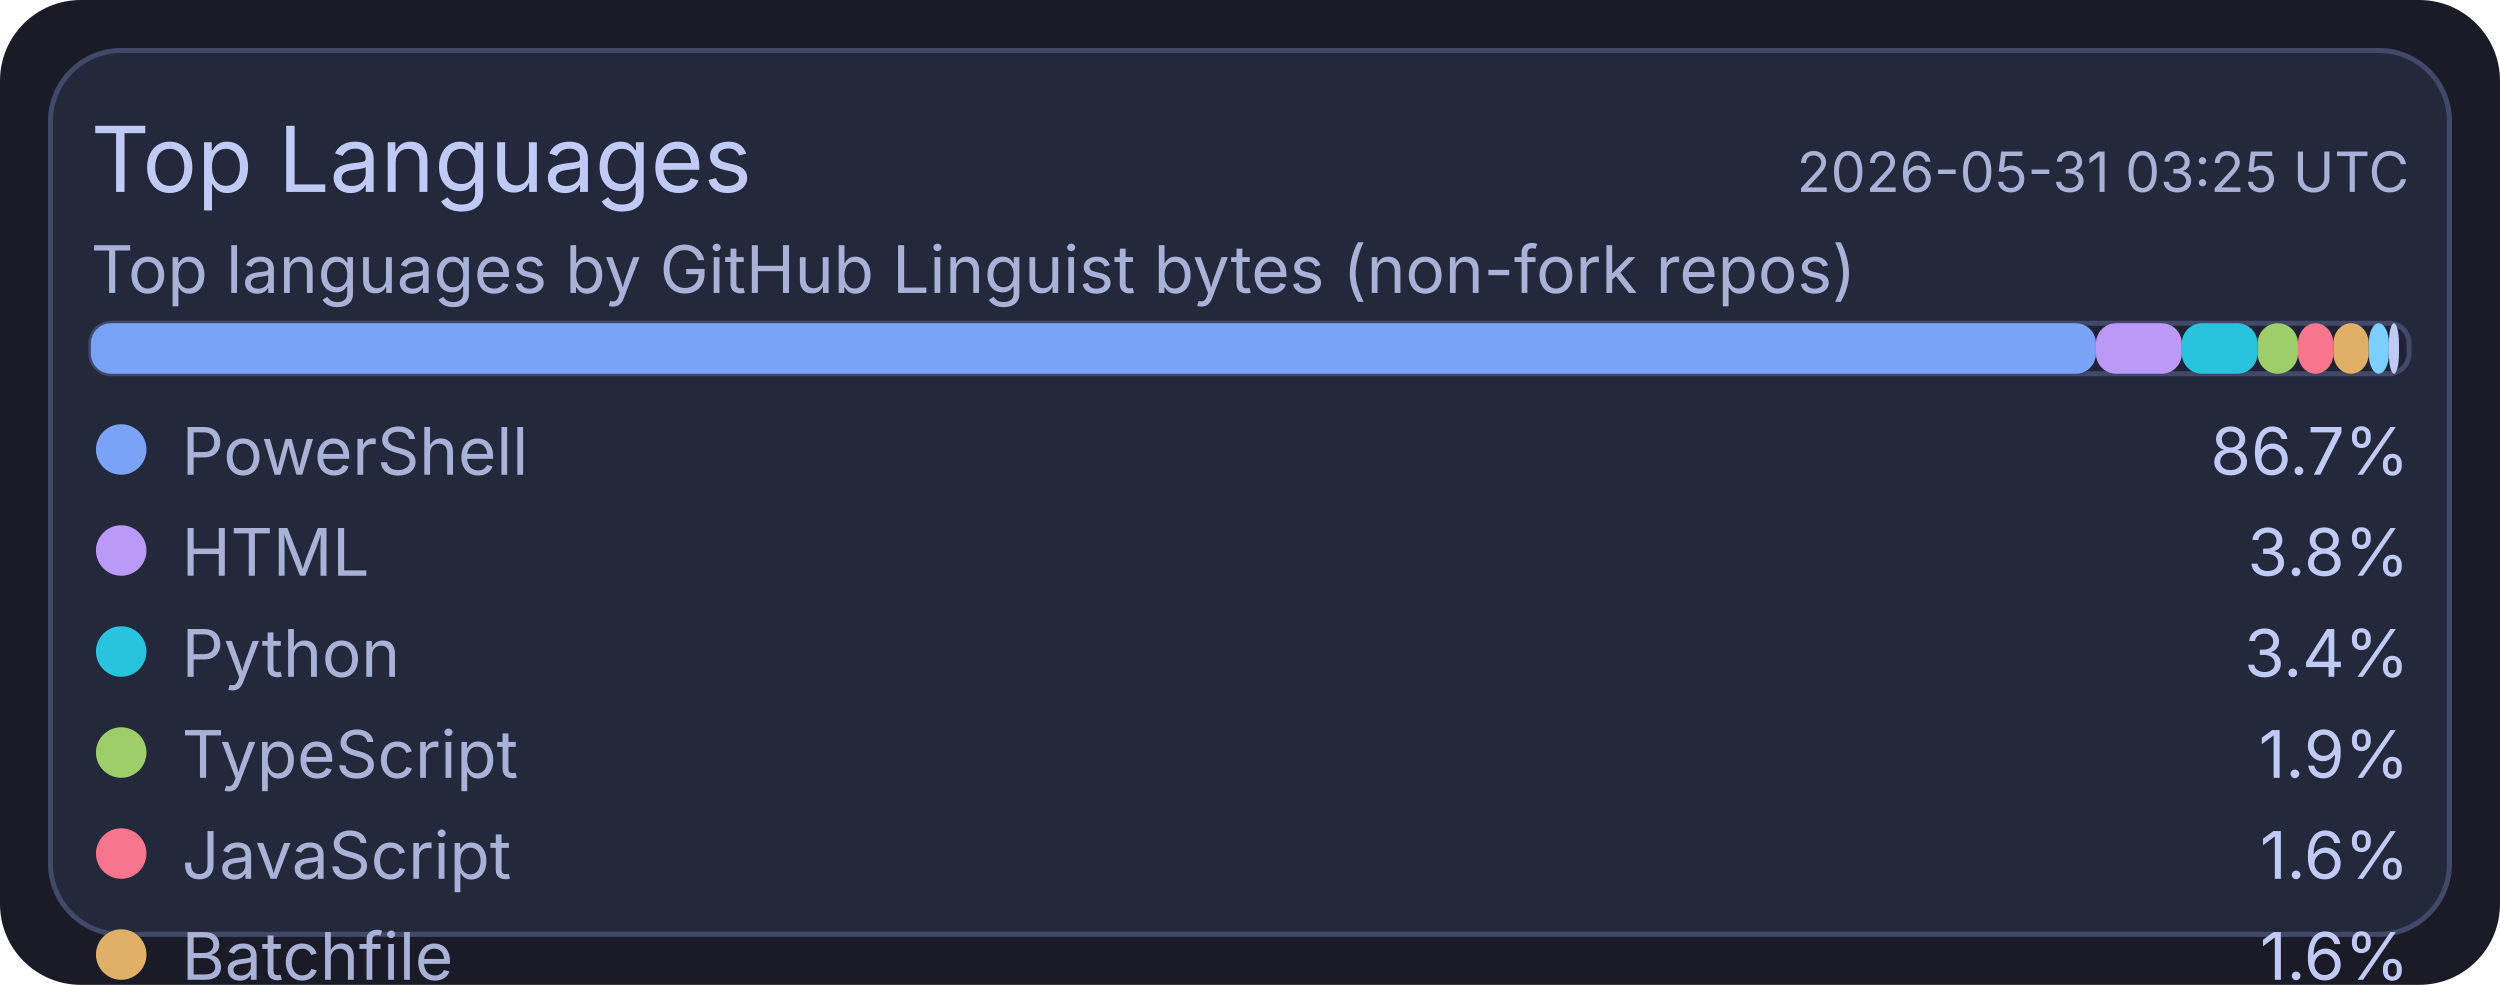
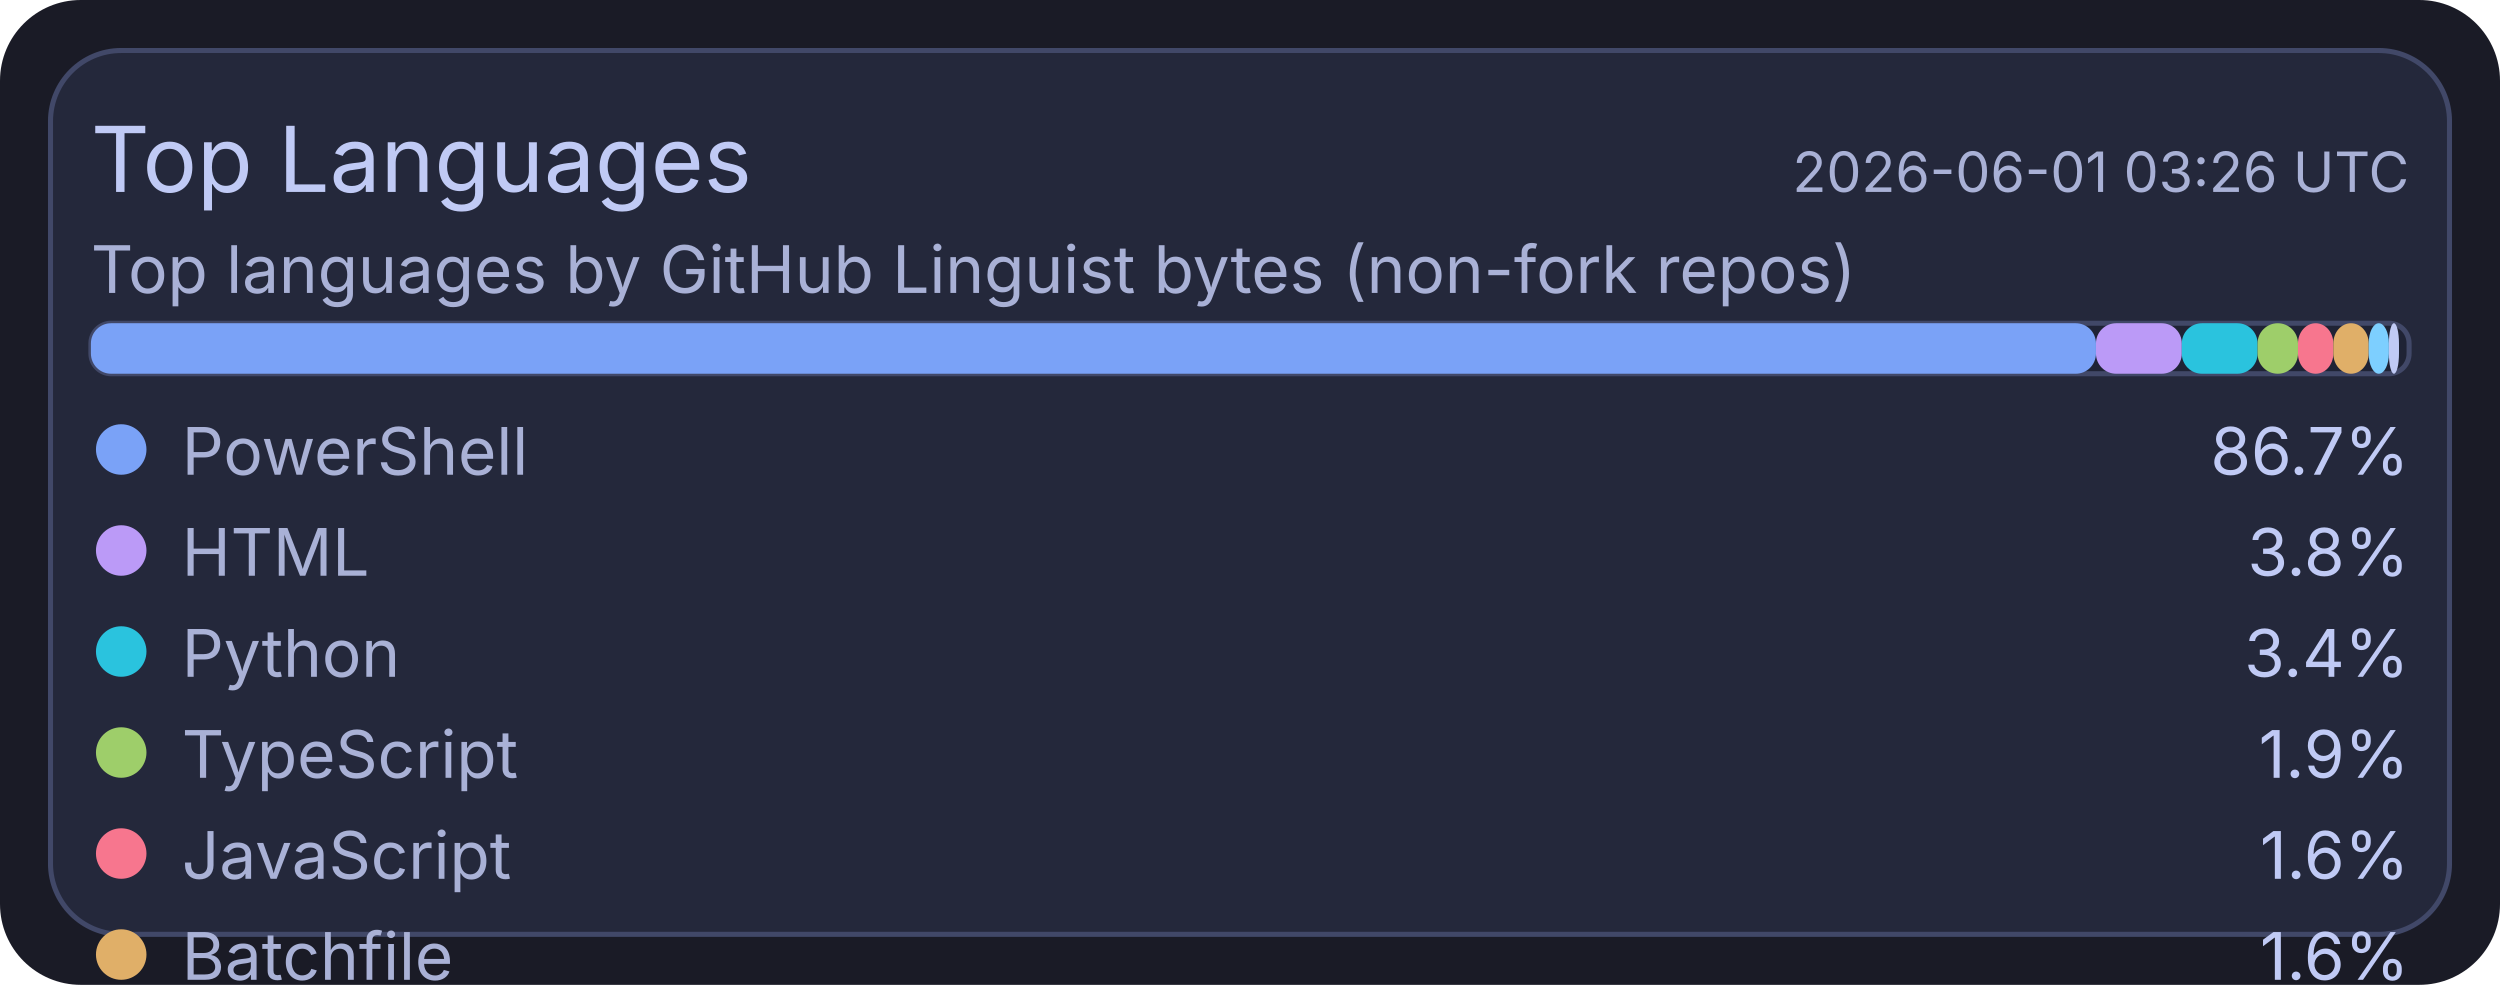
<svg xmlns="http://www.w3.org/2000/svg" width="495" height="195" viewBox="0 0 495 195">
  <rect x="0" y="0" width="495" height="195" rx="16" fill="#1a1b26" />
  <rect x="10" y="10" width="475" height="175" rx="14" fill="#24283b" stroke="#414868" stroke-width="1" />
  <text x="18" y="38" fill="#c0caf5" font-size="18" font-family="ui-sans-serif, system-ui, -apple-system, Segoe UI">Top Languages</text>
-   <text x="477" y="38" text-anchor="end" fill="#a9b1d6" font-size="11" font-family="ui-sans-serif, system-ui, -apple-system, Segoe UI">2026-05-31 03:25 UTC</text>
+   <text x="477" y="38" text-anchor="end" fill="#a9b1d6" font-size="11" font-family="ui-sans-serif, system-ui, -apple-system, Segoe UI">2026-06-01 03:26 UTC</text>
  <text x="18" y="58" fill="#a9b1d6" font-size="13" font-family="ui-sans-serif, system-ui, -apple-system, Segoe UI">Top languages by GitHub Linguist bytes (non-fork repos)</text>
  <rect x="18" y="64" width="459" height="10" rx="4" fill="#1f2335" stroke="#414868" stroke-width="1" />
  <rect x="18" y="64" width="397" height="10" rx="4" fill="#7aa2f7" />
  <rect x="415" y="64" width="17" height="10" rx="4" fill="#bb9af7" />
  <rect x="432" y="64" width="15" height="10" rx="4" fill="#2ac3de" />
  <rect x="447" y="64" width="8" height="10" rx="4" fill="#9ece6a" />
  <rect x="455" y="64" width="7" height="10" rx="4" fill="#f7768e" />
  <rect x="462" y="64" width="7" height="10" rx="4" fill="#e0af68" />
  <rect x="469" y="64" width="4" height="10" rx="4" fill="#7dcfff" />
  <rect x="473" y="64" width="2" height="10" rx="4" fill="#c0caf5" />
  <circle cx="24" cy="89" r="5" fill="#7aa2f7" />
  <text x="36" y="94" fill="#a9b1d6" font-size="13" font-family="ui-sans-serif, system-ui, -apple-system, Segoe UI">PowerShell</text>
  <text x="477" y="94" text-anchor="end" fill="#c0caf5" font-size="13" font-family="ui-sans-serif, system-ui, -apple-system, Segoe UI">86.7%</text>
  <circle cx="24" cy="109" r="5" fill="#bb9af7" />
  <text x="36" y="114" fill="#a9b1d6" font-size="13" font-family="ui-sans-serif, system-ui, -apple-system, Segoe UI">HTML</text>
  <text x="477" y="114" text-anchor="end" fill="#c0caf5" font-size="13" font-family="ui-sans-serif, system-ui, -apple-system, Segoe UI">3.8%</text>
  <circle cx="24" cy="129" r="5" fill="#2ac3de" />
  <text x="36" y="134" fill="#a9b1d6" font-size="13" font-family="ui-sans-serif, system-ui, -apple-system, Segoe UI">Python</text>
  <text x="477" y="134" text-anchor="end" fill="#c0caf5" font-size="13" font-family="ui-sans-serif, system-ui, -apple-system, Segoe UI">3.4%</text>
  <circle cx="24" cy="149" r="5" fill="#9ece6a" />
  <text x="36" y="154" fill="#a9b1d6" font-size="13" font-family="ui-sans-serif, system-ui, -apple-system, Segoe UI">TypeScript</text>
  <text x="477" y="154" text-anchor="end" fill="#c0caf5" font-size="13" font-family="ui-sans-serif, system-ui, -apple-system, Segoe UI">1.9%</text>
  <circle cx="24" cy="169" r="5" fill="#f7768e" />
  <text x="36" y="174" fill="#a9b1d6" font-size="13" font-family="ui-sans-serif, system-ui, -apple-system, Segoe UI">JavaScript</text>
  <text x="477" y="174" text-anchor="end" fill="#c0caf5" font-size="13" font-family="ui-sans-serif, system-ui, -apple-system, Segoe UI">1.6%</text>
  <circle cx="24" cy="189" r="5" fill="#e0af68" />
  <text x="36" y="194" fill="#a9b1d6" font-size="13" font-family="ui-sans-serif, system-ui, -apple-system, Segoe UI">Batchfile</text>
  <text x="477" y="194" text-anchor="end" fill="#c0caf5" font-size="13" font-family="ui-sans-serif, system-ui, -apple-system, Segoe UI">1.6%</text>
  <circle cx="24" cy="209" r="5" fill="#7dcfff" />
  <text x="36" y="214" fill="#a9b1d6" font-size="13" font-family="ui-sans-serif, system-ui, -apple-system, Segoe UI">Shell</text>
  <text x="477" y="214" text-anchor="end" fill="#c0caf5" font-size="13" font-family="ui-sans-serif, system-ui, -apple-system, Segoe UI">0.9%</text>
  <circle cx="24" cy="229" r="5" fill="#c0caf5" />
  <text x="36" y="234" fill="#a9b1d6" font-size="13" font-family="ui-sans-serif, system-ui, -apple-system, Segoe UI">CSS</text>
  <text x="477" y="234" text-anchor="end" fill="#c0caf5" font-size="13" font-family="ui-sans-serif, system-ui, -apple-system, Segoe UI">0.2%</text>
</svg>
